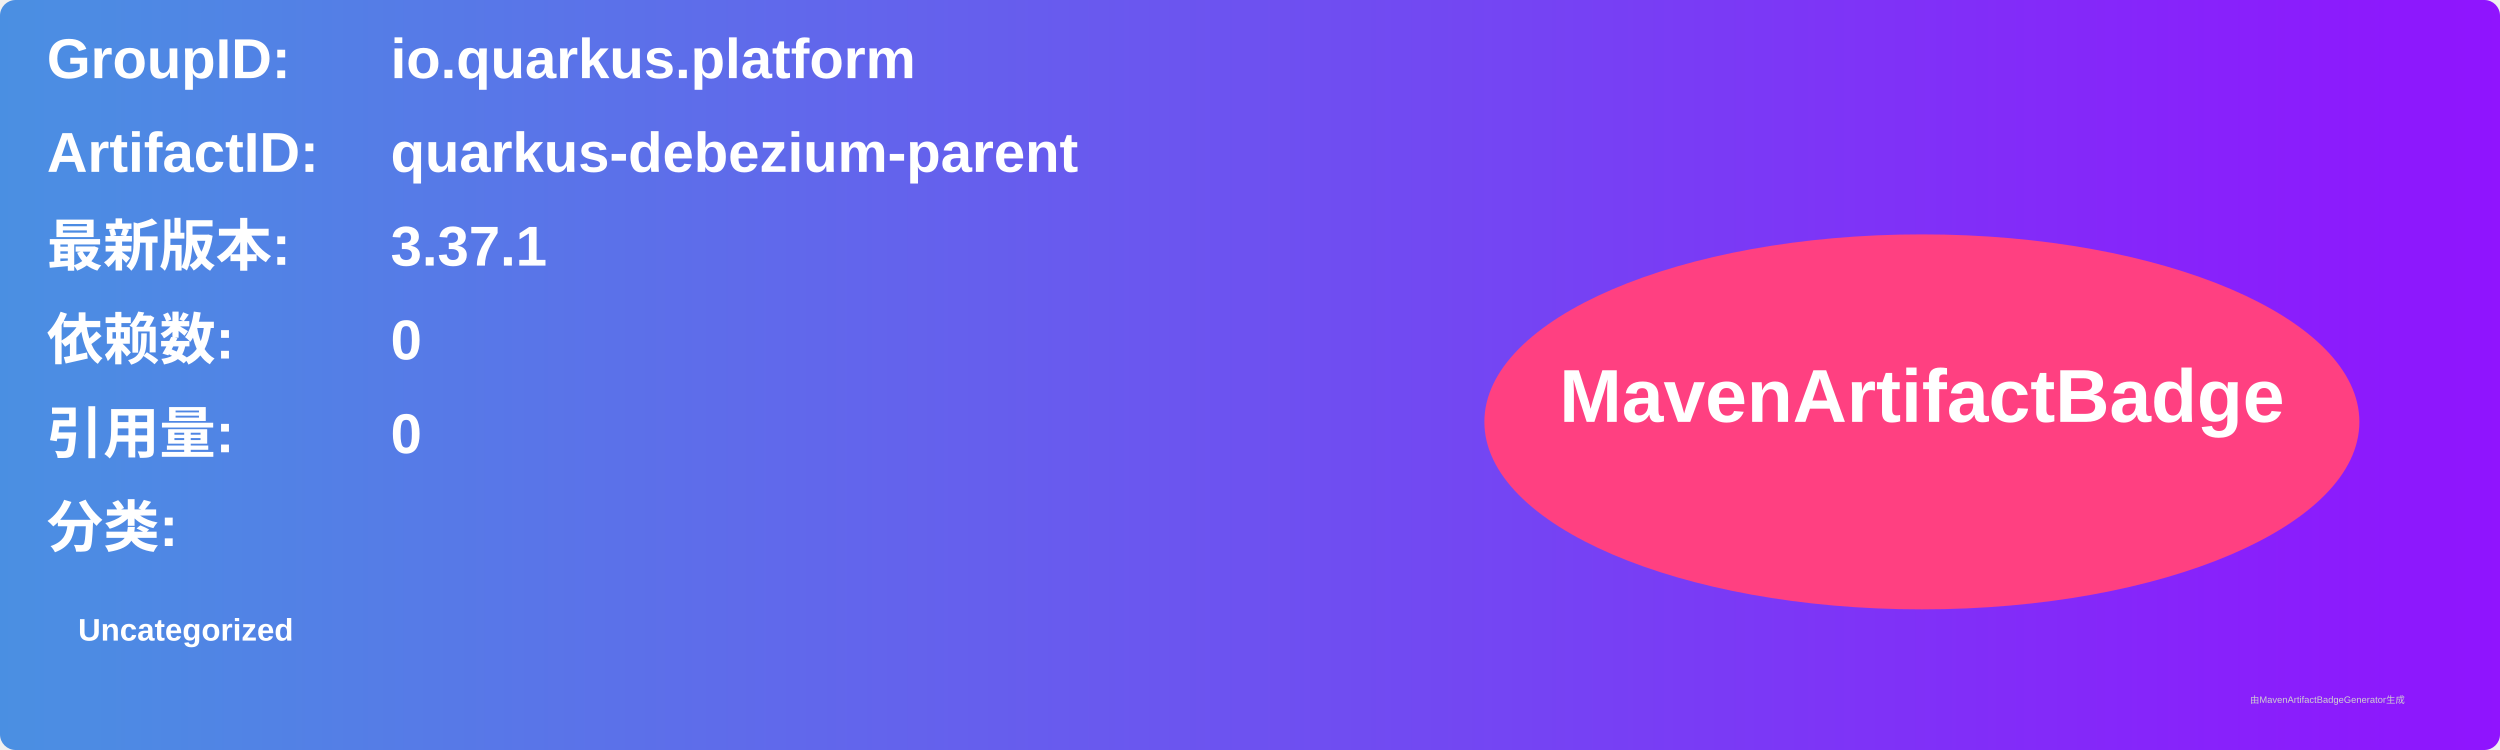
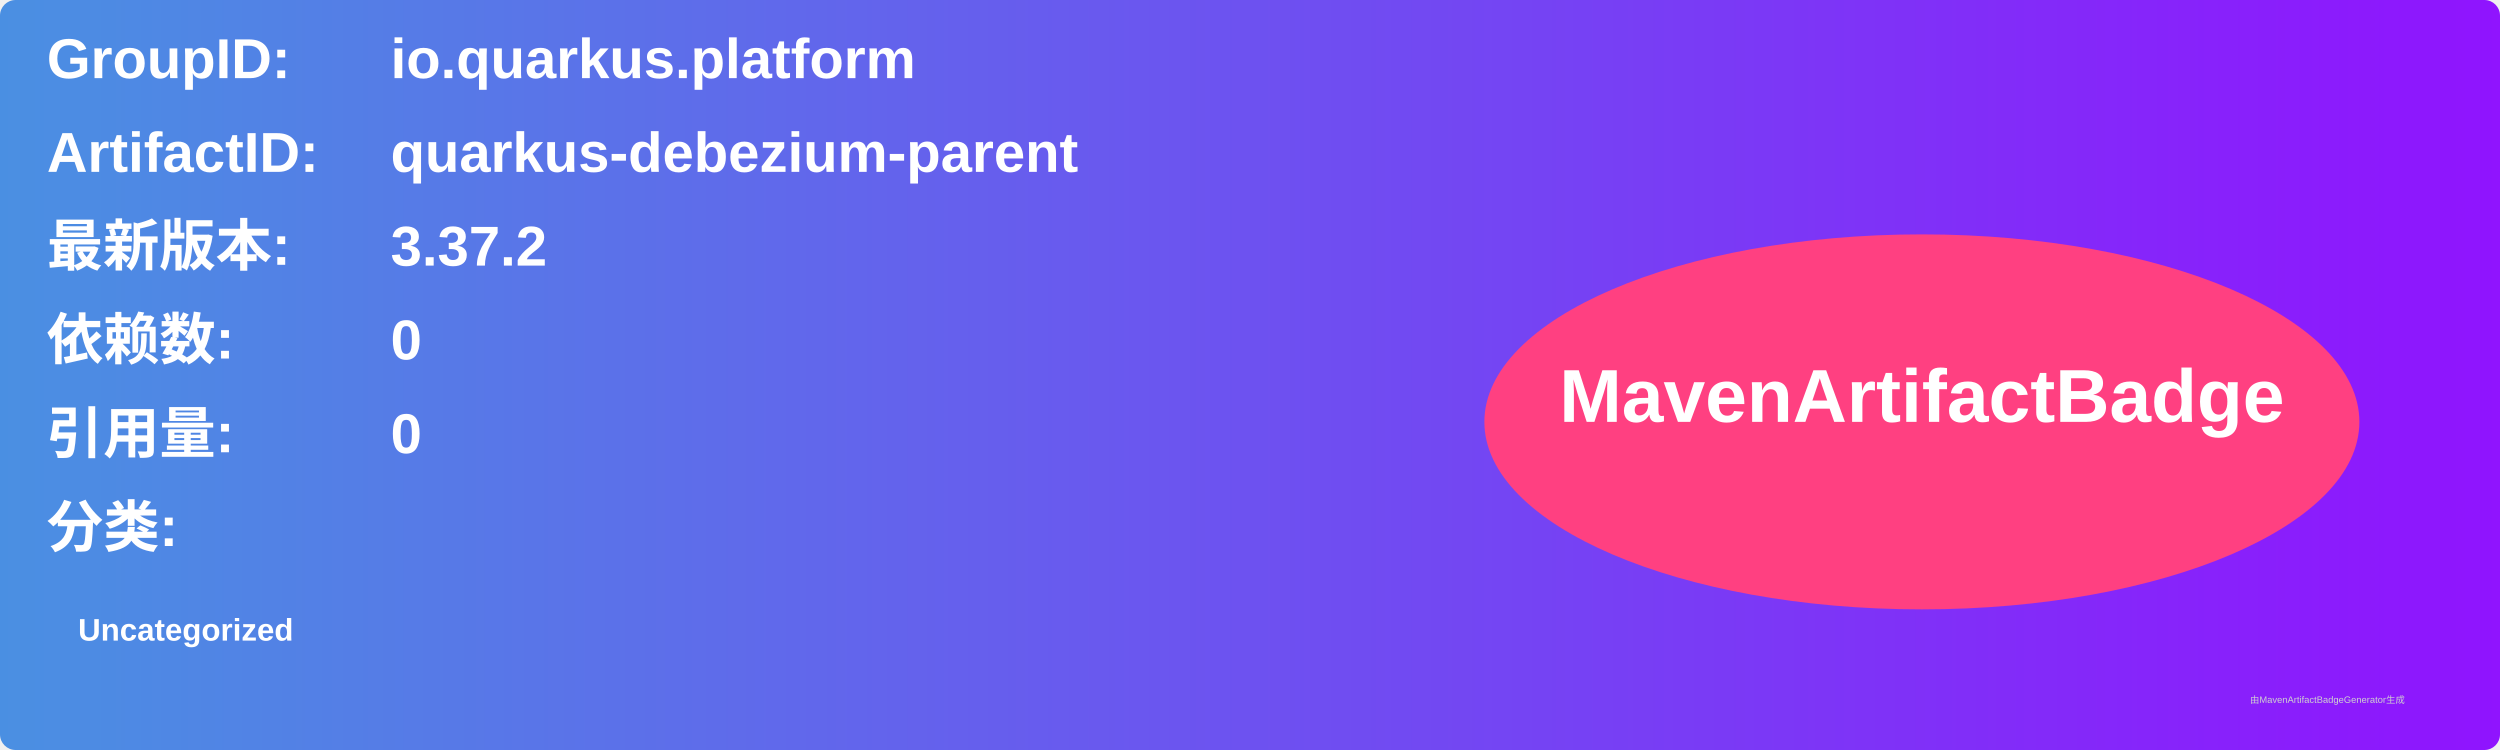
<svg xmlns="http://www.w3.org/2000/svg" width="800" height="240" viewBox="0 0 800 240">
  <linearGradient id="grad" x1="0%" y1="0%" x2="100%" y2="0%">
    <stop offset="0%" stop-color="#4a90e2" />
    <stop offset="100%" stop-color="#9013fe" />
  </linearGradient>
  <rect width="100%" height="100%" rx="5" ry="5" fill="url(#grad)" />
  <g transform="translate(15, 15)">
    <text x="0" y="10" font-family="Arial" font-size="18" fill="white" font-weight="bold" width="260">GroupID:</text>
    <text x="110" y="10" font-family="Arial" font-size="18" fill="white" font-weight="bold" width="460">io.quarkus.platform</text>
    <text x="0" y="40" font-family="Arial" font-size="18" fill="white" font-weight="bold" width="260">ArtifactID:</text>
    <text x="110" y="40" font-family="Arial" font-size="18" fill="white" font-weight="bold" width="460">quarkus-debezium-parent</text>
    <text x="0" y="70" font-family="Arial" font-size="18" fill="white" font-weight="bold">最新版本:</text>
    <text x="110" y="70" font-family="Arial" font-size="18" fill="white" font-weight="bold">
-       <tspan font-weight="bold">3.37.1</tspan>
+       <tspan font-weight="bold">3.37.2</tspan>
    </text>
    <text x="0" y="100" font-family="Arial" font-size="18" fill="white" font-weight="bold">依赖数: </text>
    <text x="110" y="100" font-family="Arial" font-size="18" fill="white">
      <tspan font-weight="bold">0</tspan>
    </text>
    <text x="0" y="130" font-family="Arial" font-size="18" fill="white" font-weight="bold">引用量: </text>
    <text x="110" y="130" font-family="Arial" font-size="18" fill="white">
      <tspan font-weight="bold">0</tspan>
    </text>
    <text x="0" y="160" font-family="Arial" font-size="18" fill="white" font-weight="bold">分类:</text>
    <text x="10" y="190" font-family="Arial" font-size="10" fill="white">
      <tspan font-weight="bold">Uncategorized</tspan>
    </text>
    <ellipse cx="600" cy="120" rx="140" ry="60" fill="#ff4081" />
    <text x="600" y="120" text-anchor="middle" font-family="Arial" font-size="24" fill="white" font-weight="bold">MavenArtifactBadge</text>
  </g>
  <text x="720" y="225" font-family="Arial" font-size="3" fill="#d0d0d0">由MavenArtifactBadgeGenerator生成</text>
</svg>
